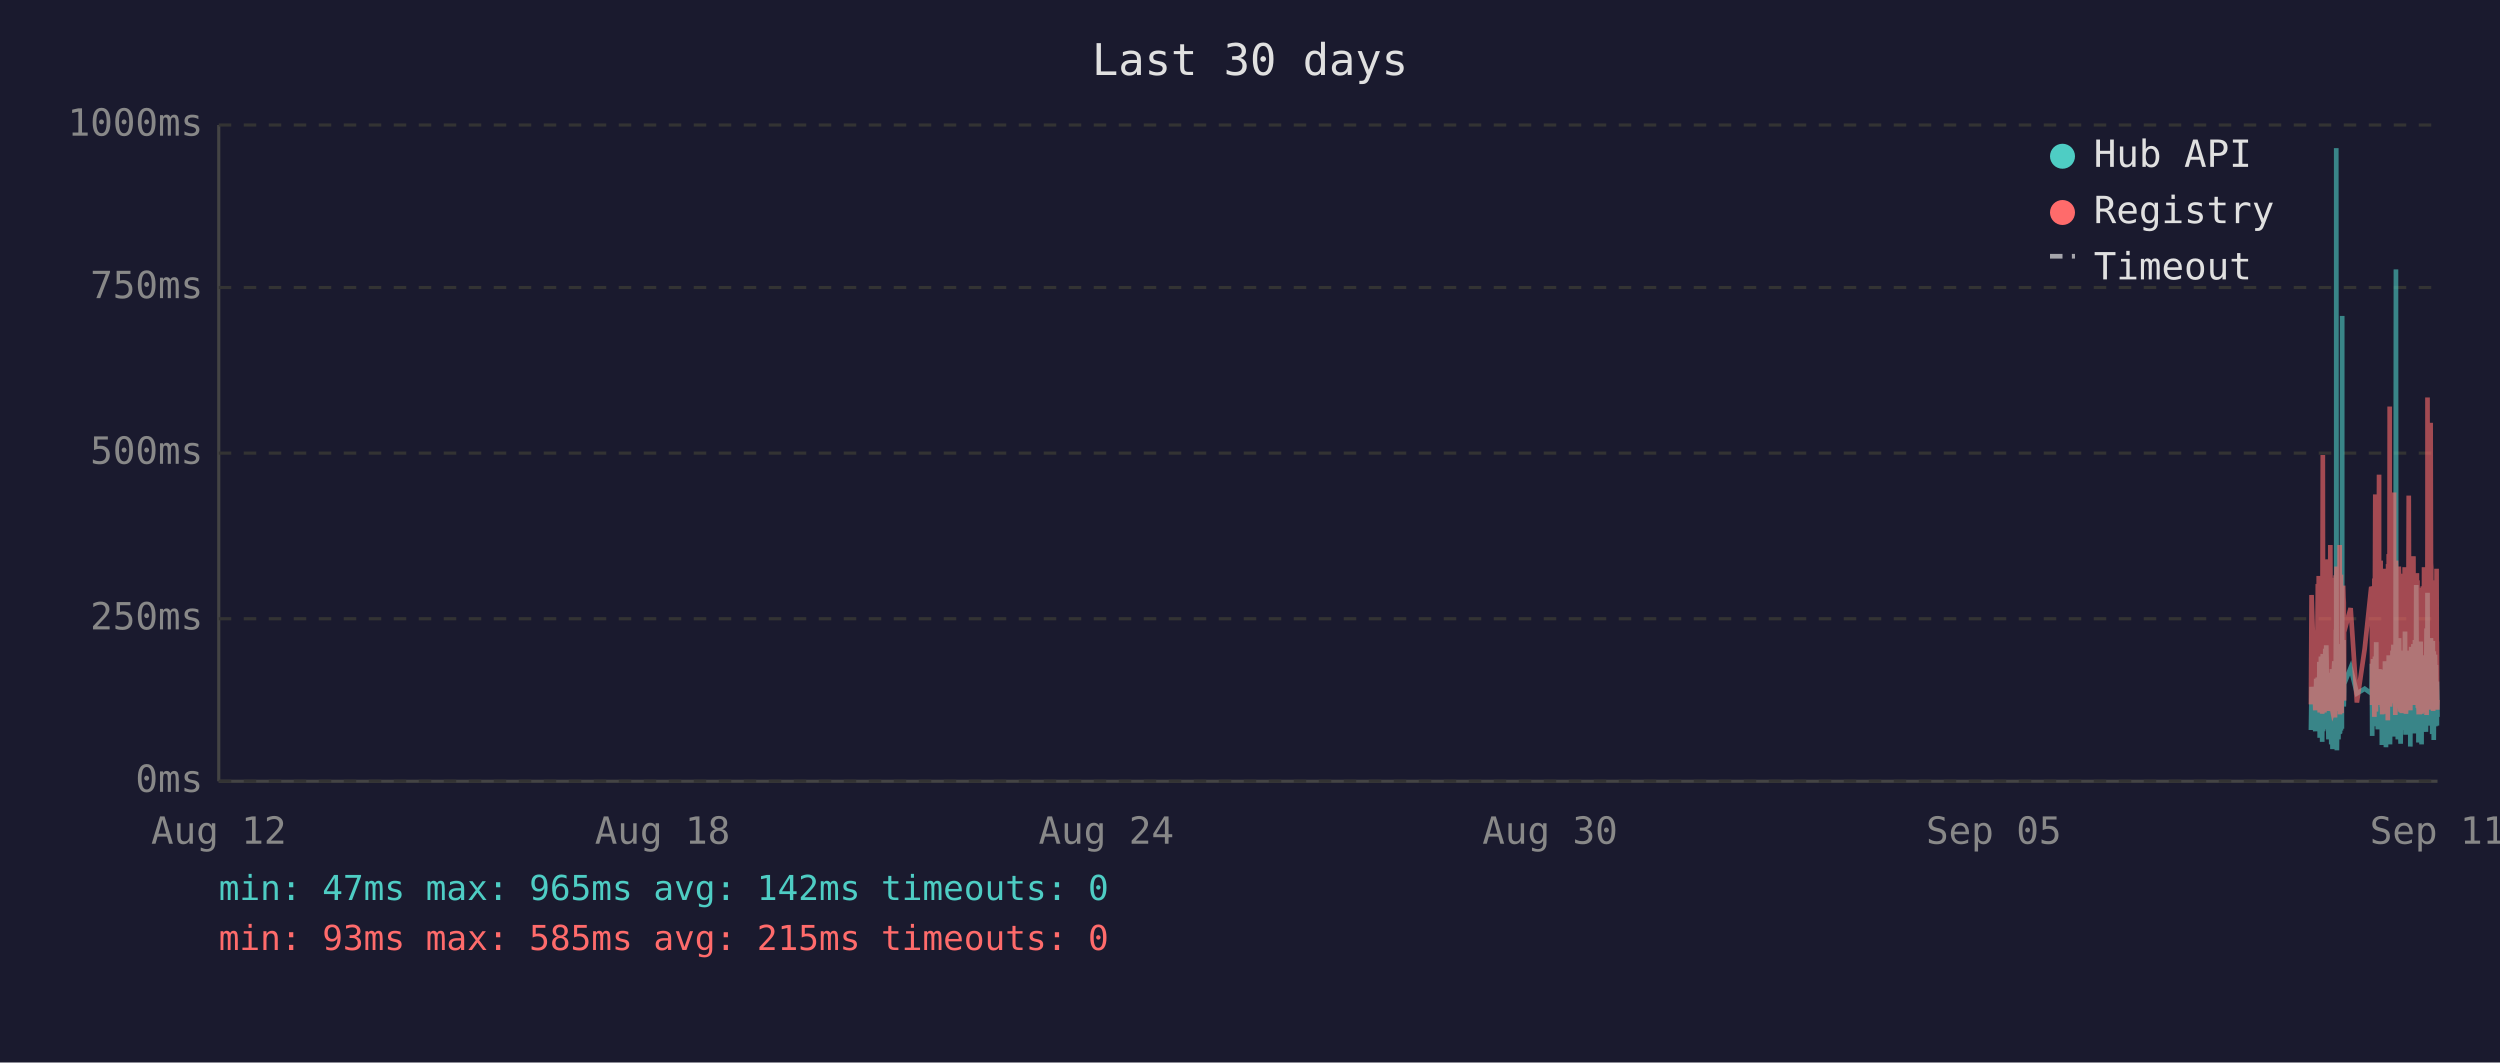
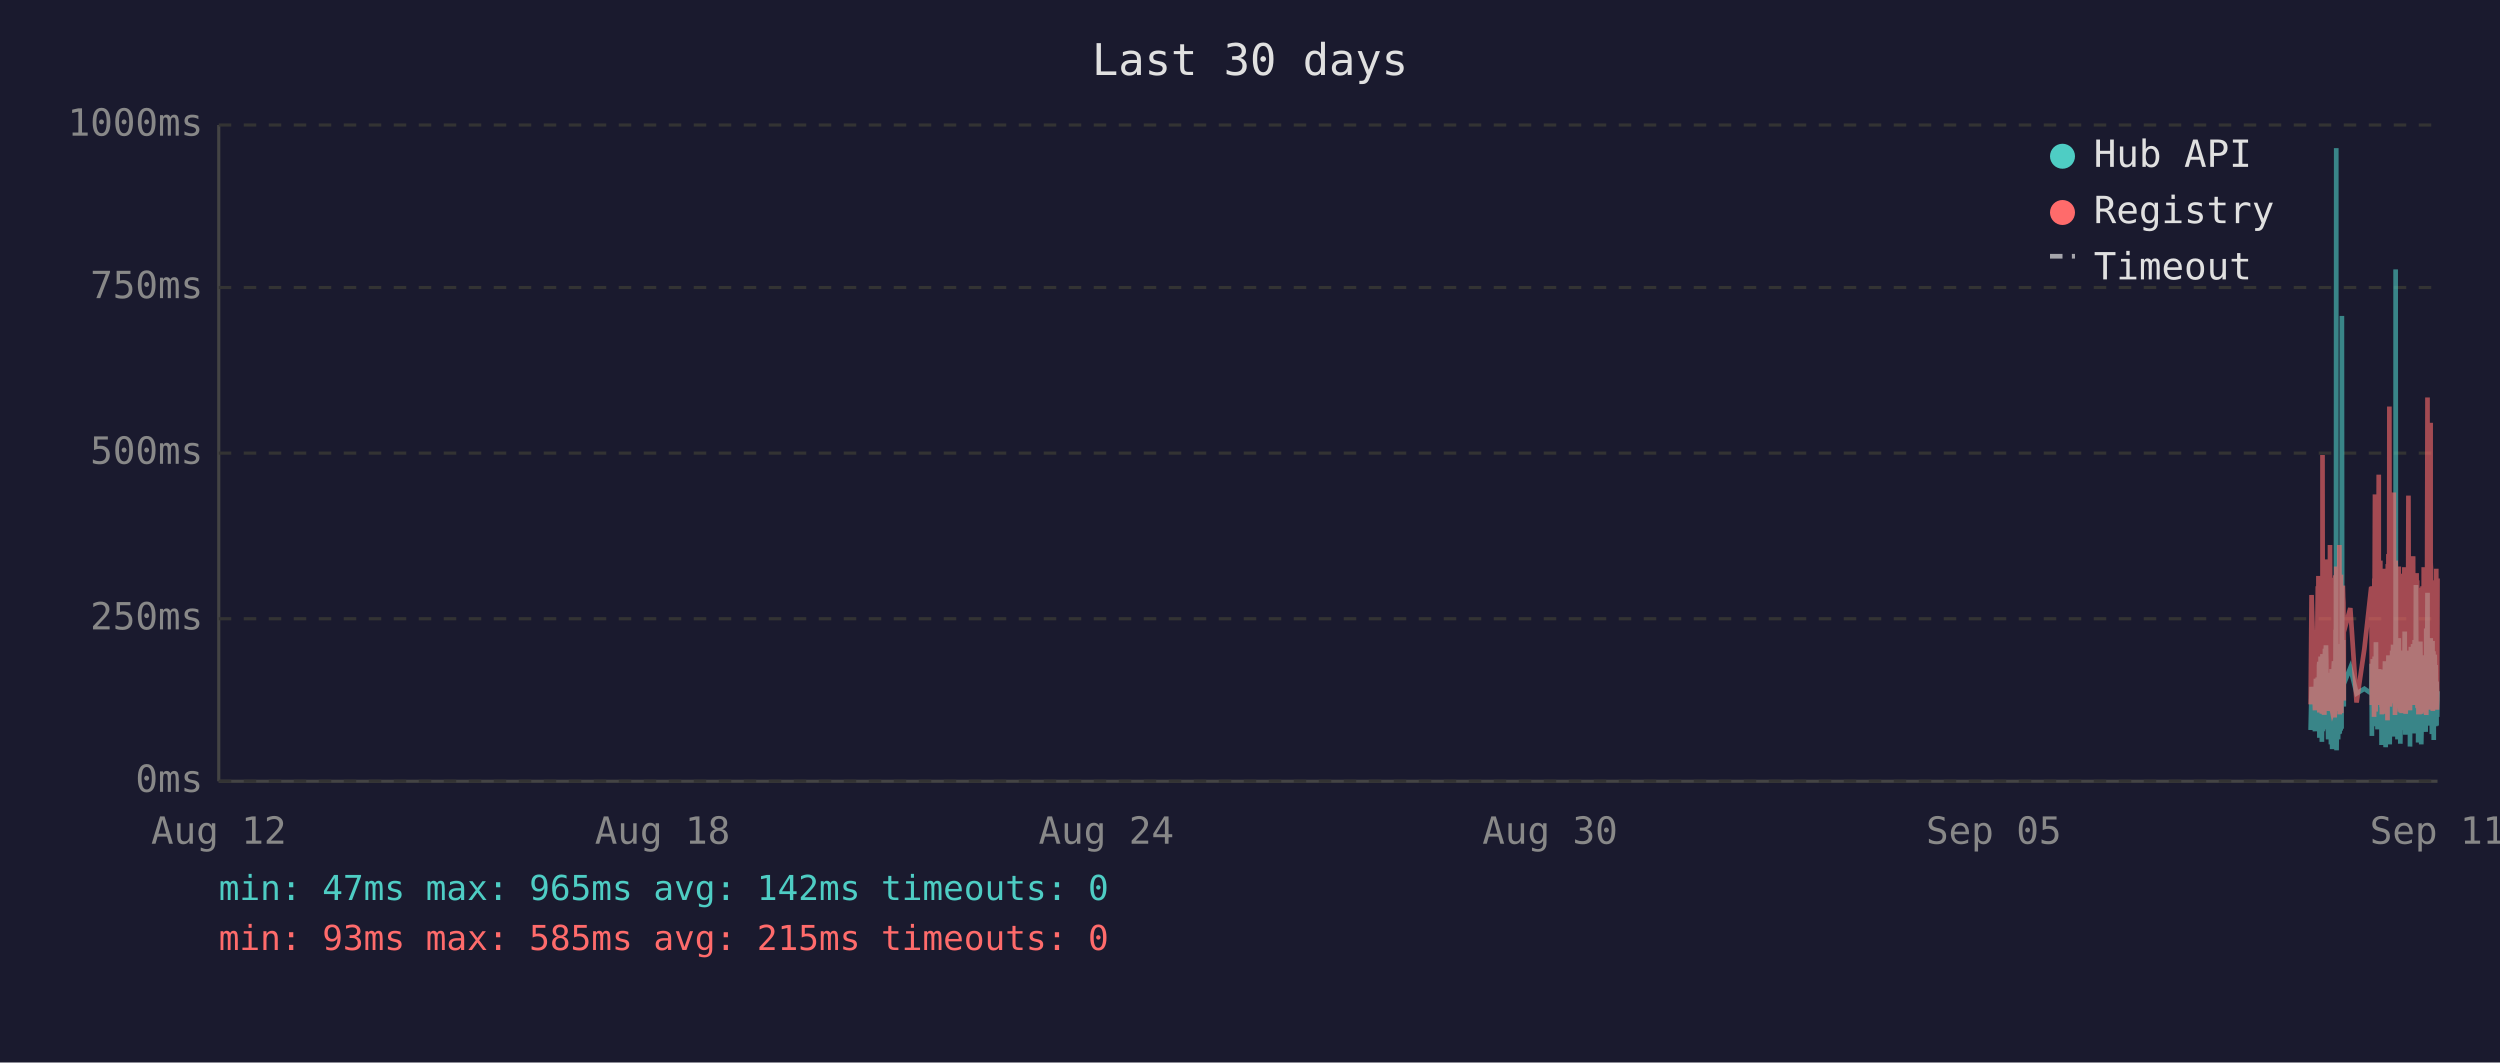
<svg xmlns="http://www.w3.org/2000/svg" viewBox="0 0 800 340" font-family="monospace" font-size="12">
  <rect width="800" height="340" fill="#1a1a2e" />
  <text x="400" y="24" fill="#e0e0e0" font-size="14" text-anchor="middle">Last 30 days</text>
  <line x1="70" y1="40" x2="70" y2="250" stroke="#444" stroke-width="1" />
  <line x1="70" y1="250" x2="780" y2="250" stroke="#444" stroke-width="1" />
  <line x1="70" y1="250" x2="780" y2="250" stroke="#333" stroke-width="1" stroke-dasharray="4" />
  <text x="65" y="250" fill="#888" text-anchor="end" dominant-baseline="middle">0ms</text>
  <line x1="70" y1="198" x2="780" y2="198" stroke="#333" stroke-width="1" stroke-dasharray="4" />
  <text x="65" y="198" fill="#888" text-anchor="end" dominant-baseline="middle">250ms</text>
  <line x1="70" y1="145" x2="780" y2="145" stroke="#333" stroke-width="1" stroke-dasharray="4" />
  <text x="65" y="145" fill="#888" text-anchor="end" dominant-baseline="middle">500ms</text>
  <line x1="70" y1="92" x2="780" y2="92" stroke="#333" stroke-width="1" stroke-dasharray="4" />
  <text x="65" y="92" fill="#888" text-anchor="end" dominant-baseline="middle">750ms</text>
  <line x1="70" y1="40" x2="780" y2="40" stroke="#333" stroke-width="1" stroke-dasharray="4" />
  <text x="65" y="40" fill="#888" text-anchor="end" dominant-baseline="middle">1000ms</text>
  <text x="70" y="270" fill="#888" text-anchor="middle">Aug 12</text>
  <text x="212" y="270" fill="#888" text-anchor="middle">Aug 18</text>
  <text x="354" y="270" fill="#888" text-anchor="middle">Aug 24</text>
  <text x="496" y="270" fill="#888" text-anchor="middle">Aug 30</text>
  <text x="638" y="270" fill="#888" text-anchor="middle">Sep 05</text>
  <text x="780" y="270" fill="#888" text-anchor="middle">Sep 11</text>
-   <polyline points="739.5,233.6 739.7,219.8 740.9,234.0 741.2,217.2 741.4,223.3 741.7,216.8 741.8,222.3 741.9,224.2 742.0,225.0 742.1,233.6 742.2,213.0 742.2,211.8 742.3,236.1 742.3,235.1 742.4,223.8 742.5,221.2 742.6,222.3 742.7,210.1 742.7,223.3 742.8,234.7 742.9,220.6 743.0,218.9 743.1,237.4 743.2,223.1 743.2,210.9 743.3,209.3 743.4,234.0 743.5,217.0 743.6,214.3 743.7,230.9 743.7,233.4 743.8,220.6 743.8,221.2 743.9,220.6 744.0,215.8 744.1,207.6 744.2,216.6 744.2,213.9 744.3,218.9 744.4,206.5 744.5,211.4 744.6,228.4 744.7,226.1 744.7,220.2 744.8,221.2 744.9,221.9 745.0,228.8 745.1,236.6 745.1,221.9 745.2,215.3 745.3,231.1 745.4,221.9 745.5,221.2 745.6,218.7 745.6,234.7 745.7,221.2 745.8,218.1 745.9,223.1 746.0,238.2 746.1,220.8 746.1,224.8 746.2,214.1 746.3,232.6 746.4,239.7 746.5,237.6 746.6,232.6 746.6,219.1 746.7,219.8 746.8,217.2 746.9,213.2 747.0,211.6 747.1,220.2 747.1,216.6 747.2,222.5 747.2,234.7 747.3,229.4 747.4,225.6 747.5,201.5 747.6,223.8 747.6,47.4 747.7,196.0 747.8,240.1 747.9,231.1 748.0,221.0 748.1,225.0 748.1,217.9 748.2,212.8 748.3,236.6 748.4,222.7 748.5,222.9 748.6,221.0 748.6,234.9 748.7,209.0 748.8,234.7 748.9,213.5 749.0,206.1 749.1,233.8 749.1,220.2 749.2,230.7 749.3,223.8 749.4,233.2 749.5,101.1 749.5,207.2 749.6,217.9 749.7,218.9 749.8,224.4 749.9,204.8 750.0,216.6 750.0,226.1 750.1,221.2 750.1,218.9 752.2,213.7 754.2,221.9 756.7,220.4 758.8,221.9 758.9,221.0 759.0,212.4 759.1,235.5 759.2,214.1 759.3,215.3 759.3,214.3 759.4,210.9 759.5,219.5 759.6,221.0 759.7,222.9 759.8,232.4 759.8,217.4 759.9,231.1 760.0,210.1 760.1,216.0 760.2,232.2 760.3,226.1 760.3,216.2 760.4,205.5 760.5,230.3 760.6,217.4 760.7,224.4 760.8,232.2 760.8,215.8 760.9,233.4 761.0,214.5 761.2,219.3 761.3,221.9 761.3,227.3 761.4,214.1 761.5,222.9 761.6,215.6 761.7,218.3 761.8,220.0 761.8,215.1 761.9,230.1 762.0,214.3 762.1,215.8 762.2,238.4 762.2,223.8 762.3,238.0 762.4,222.1 762.5,222.1 762.6,230.5 762.7,220.2 762.7,216.8 762.8,225.6 762.9,236.1 763.0,221.9 763.1,216.8 763.2,220.6 763.2,211.6 763.3,216.6 763.4,233.8 763.5,239.1 763.6,234.9 763.7,227.3 763.7,229.4 763.8,211.6 763.9,215.1 764.0,215.8 764.1,236.1 764.1,235.3 764.2,221.7 764.2,216.8 764.3,233.8 764.4,209.7 764.5,223.8 764.6,222.7 764.7,216.6 764.7,229.4 764.8,238.2 764.9,229.6 765.0,220.4 765.1,214.5 765.1,220.4 765.2,229.8 765.3,221.2 765.4,219.3 765.5,217.4 765.6,208.2 765.6,218.5 765.7,208.2 765.8,218.9 765.9,206.3 766.0,235.7 766.1,212.2 766.1,213.9 766.2,219.8 766.3,218.7 766.4,233.0 766.5,219.3 766.6,226.1 766.6,197.1 766.7,86.2 766.8,216.0 766.9,233.8 767.0,208.2 767.1,213.0 767.1,210.3 767.2,223.3 767.3,236.6 767.4,217.9 767.5,205.9 767.6,216.4 767.6,216.4 767.7,204.2 767.8,216.4 767.9,219.8 767.9,213.7 768.0,231.7 768.1,223.1 768.1,234.9 768.2,238.0 768.3,228.2 768.4,231.5 768.5,222.1 768.6,222.1 768.6,233.6 768.7,219.5 768.8,208.2 768.9,225.8 769.0,212.8 769.1,221.0 769.1,233.2 769.2,224.4 769.3,231.5 769.4,216.0 769.5,218.9 769.6,202.1 769.6,224.6 769.7,217.7 769.8,235.1 769.9,222.9 770.0,226.1 770.0,221.4 770.1,219.8 770.2,211.4 770.3,212.2 770.4,220.8 770.5,208.2 770.5,221.4 770.6,222.5 770.7,214.9 770.8,220.2 770.9,209.0 771.0,219.5 771.0,220.2 771.1,215.3 771.2,218.7 771.3,233.4 771.3,238.9 771.4,210.9 771.5,223.5 771.5,213.2 771.6,207.0 771.7,219.5 771.8,216.4 771.9,223.3 772.0,224.2 772.0,215.3 772.1,210.9 772.2,221.0 772.3,206.1 772.4,233.0 772.5,220.4 772.5,210.7 772.6,220.2 772.7,234.7 772.8,204.8 772.9,219.1 772.9,228.6 773.0,214.3 773.1,222.3 773.2,187.2 773.3,208.6 773.4,221.2 773.4,207.4 773.5,220.6 773.6,221.4 773.7,228.4 773.8,223.5 773.9,226.5 773.9,237.6 773.9,221.4 774.0,234.2 774.1,220.8 774.2,214.9 774.3,234.5 774.4,217.0 774.4,227.1 774.5,221.7 774.6,205.3 774.7,215.6 774.8,226.5 774.9,238.2 774.9,232.6 775.0,223.3 775.1,216.8 775.2,234.0 775.3,225.4 775.4,218.1 775.4,209.9 775.5,218.3 775.6,225.6 775.7,209.7 775.8,211.6 775.9,224.0 775.9,219.1 776.0,221.4 776.0,223.8 776.1,233.4 776.2,226.7 776.3,234.2 776.4,222.9 776.4,213.0 776.5,201.1 776.6,229.2 776.7,220.8 776.8,215.8 776.8,189.7 776.9,223.5 777.0,208.8 777.1,223.3 777.2,217.7 777.3,207.8 777.3,218.1 777.4,213.9 777.5,212.0 777.6,218.9 777.7,218.3 777.8,232.2 777.8,206.3 777.9,204.2 778.0,218.5 778.1,230.9 778.2,218.3 778.3,234.9 778.3,229.8 778.4,215.3 778.5,205.1 778.6,232.6 778.7,231.1 778.8,208.4 778.8,236.8 778.9,218.9 779.0,228.6 779.1,228.4 779.2,209.5 779.3,217.0 779.3,232.4 779.4,230.1 779.5,212.8 779.6,223.8 779.7,221.4 779.8,232.2 779.8,218.1 779.9,222.5 780.0,229.4" fill="none" stroke="#4ecdc4" stroke-width="1.5" opacity="0.6" />
-   <polyline points="739.5,225.4 739.7,190.4 740.9,227.3 741.2,201.7 741.4,226.5 741.7,187.6 741.8,187.6 741.9,215.8 742.0,184.3 742.1,224.6 742.2,206.3 742.2,192.5 742.3,228.0 742.3,225.8 742.4,209.0 742.5,204.0 742.6,209.0 742.7,196.2 742.7,224.4 742.8,225.8 742.9,206.1 743.0,204.2 743.1,228.4 743.2,222.3 743.2,186.0 743.3,145.6 743.4,226.3 743.5,215.1 743.6,226.3 743.7,224.2 743.7,226.5 743.8,228.0 743.8,228.0 743.9,206.5 744.0,198.1 744.1,181.3 744.2,193.1 744.2,199.4 744.3,181.1 744.4,201.1 744.5,196.7 744.6,223.5 744.7,214.9 744.7,179.0 744.8,185.3 744.9,227.5 745.0,225.8 745.1,226.7 745.1,185.7 745.2,209.5 745.3,224.4 745.4,184.9 745.5,184.5 745.6,206.3 745.6,225.0 745.7,174.4 745.8,200.7 745.9,185.3 746.0,226.5 746.1,186.4 746.1,222.7 746.2,190.8 746.3,216.6 746.4,227.5 746.5,228.0 746.6,227.7 746.6,186.6 746.7,210.5 746.8,200.2 746.9,200.4 747.0,198.1 747.1,206.1 747.1,190.4 747.2,184.9 747.2,229.6 747.3,217.7 747.4,184.1 747.5,188.3 747.6,216.6 747.6,187.8 747.7,181.3 747.8,227.5 747.9,225.6 748.0,207.4 748.1,226.5 748.1,201.3 748.2,193.9 748.3,226.9 748.4,184.1 748.5,209.0 748.6,185.5 748.6,225.8 748.7,174.4 748.8,228.6 748.9,192.7 749.0,197.5 749.1,224.0 749.1,183.9 749.2,225.0 749.3,228.2 749.4,216.0 749.5,209.9 749.5,192.2 749.6,193.3 749.7,221.7 749.8,187.4 749.9,191.0 750.0,192.9 750.0,217.2 750.1,224.2 750.1,202.3 752.2,194.6 754.2,224.8 756.7,207.6 758.8,187.8 758.9,188.7 759.0,201.7 759.1,225.6 759.2,191.0 759.3,187.6 759.3,190.8 759.4,190.6 759.5,208.8 759.6,210.5 759.7,216.0 759.8,229.4 759.8,185.1 759.9,218.7 760.0,182.8 760.1,158.2 760.2,221.7 760.3,227.7 760.3,191.8 760.4,178.8 760.5,225.4 760.6,203.0 760.7,219.5 760.8,219.3 760.8,205.3 760.9,225.6 761.0,182.0 761.2,181.3 761.3,151.9 761.3,218.5 761.4,189.1 761.5,208.0 761.6,207.4 761.7,210.1 761.8,179.4 761.8,202.1 761.9,224.2 762.0,194.3 762.1,189.9 762.2,226.3 762.2,196.4 762.3,228.6 762.4,206.5 762.5,217.4 762.6,224.4 762.7,182.0 762.7,191.4 762.8,228.4 762.9,225.4 763.0,225.2 763.1,187.6 763.2,184.7 763.2,196.7 763.3,204.0 763.4,223.8 763.5,224.4 763.6,226.9 763.7,215.6 763.7,216.8 763.8,210.1 763.9,208.2 764.0,205.9 764.1,230.5 764.1,228.4 764.2,180.5 764.2,186.4 764.3,223.8 764.4,177.3 764.5,184.7 764.6,225.8 764.7,130.1 764.7,217.2 764.8,226.1 764.9,224.8 765.0,181.8 765.1,190.8 765.1,201.7 765.2,225.0 765.3,221.0 765.4,183.4 765.5,192.7 765.6,199.2 765.6,184.9 765.7,182.2 765.8,183.9 765.9,178.4 766.0,224.2 766.1,157.6 766.1,197.7 766.2,208.6 766.3,184.5 766.4,214.1 766.5,228.8 766.6,206.5 766.6,194.6 766.7,179.4 766.8,186.6 766.9,221.9 767.0,214.1 767.1,203.6 767.1,197.3 767.2,208.8 767.3,225.2 767.4,190.6 767.5,194.6 767.6,189.5 767.6,181.3 767.7,184.5 767.8,191.4 767.9,188.1 767.9,192.7 768.0,226.1 768.1,227.7 768.1,225.0 768.2,223.5 768.3,215.3 768.4,228.0 768.5,215.1 768.6,184.5 768.6,215.3 768.7,228.2 768.8,197.3 768.9,184.3 769.0,224.4 769.1,183.6 769.1,225.6 769.2,185.3 769.3,224.8 769.4,226.3 769.5,181.5 769.6,190.8 769.6,213.5 769.7,189.7 769.8,225.0 769.9,228.4 770.0,226.3 770.0,217.7 770.1,203.4 770.2,199.6 770.3,194.8 770.4,185.3 770.5,199.4 770.5,188.9 770.6,215.1 770.7,190.6 770.8,158.6 770.9,192.7 771.0,187.8 771.0,207.8 771.1,195.0 771.2,184.1 771.3,216.0 771.3,227.3 771.4,183.6 771.5,223.8 771.5,194.3 771.6,182.8 771.7,185.1 771.8,202.3 771.9,204.4 772.0,220.6 772.0,189.3 772.1,207.8 772.2,181.3 772.3,178.0 772.4,223.3 772.5,183.4 772.5,191.6 772.6,204.0 772.7,225.6 772.8,195.8 772.9,210.1 772.9,222.9 773.0,189.1 773.1,207.0 773.2,191.2 773.3,197.5 773.4,183.4 773.4,197.9 773.5,193.5 773.6,185.7 773.7,226.5 773.8,225.4 773.9,210.9 773.9,226.7 773.9,225.2 774.0,228.6 774.1,210.1 774.2,193.1 774.3,228.6 774.4,214.7 774.4,214.9 774.5,214.5 774.6,188.1 774.7,191.4 774.8,226.3 774.9,228.4 774.9,223.8 775.0,211.4 775.1,216.8 775.2,226.5 775.3,187.6 775.4,203.4 775.4,226.5 775.5,191.2 775.6,217.0 775.7,181.5 775.8,196.2 775.9,228.0 775.9,191.8 776.0,225.8 776.0,225.8 776.1,227.5 776.2,218.3 776.3,227.7 776.4,183.9 776.4,190.6 776.5,228.8 776.6,222.9 776.7,223.8 776.8,170.4 776.8,127.2 776.9,196.0 777.0,199.6 777.1,227.1 777.2,188.9 777.3,191.6 777.3,209.0 777.4,192.5 777.5,188.5 777.6,182.2 777.7,209.0 777.8,225.6 777.8,135.3 777.9,180.1 778.0,182.0 778.1,225.2 778.2,185.7 778.3,223.8 778.3,225.8 778.4,189.1 778.5,207.0 778.6,227.5 778.7,216.0 778.8,197.1 778.8,222.5 778.9,214.5 779.0,217.2 779.1,223.8 779.2,189.5 779.3,186.8 779.3,223.5 779.4,223.3 779.5,189.9 779.6,226.5 779.7,182.0 779.8,224.2 779.8,205.3 779.9,227.1 780.0,224.0" fill="none" stroke="#ff6b6b" stroke-width="1.5" opacity="0.6" />
+   <polyline points="739.4,233.6 739.7,219.8 740.8,234.0 741.1,217.2 741.3,223.3 741.7,216.8 741.7,222.3 741.8,224.2 741.9,225.0 742.0,233.6 742.1,213.0 742.2,211.8 742.2,236.1 742.2,235.1 742.3,223.8 742.4,221.2 742.5,222.3 742.6,210.1 742.7,223.3 742.7,234.7 742.8,220.6 742.9,218.9 743.0,237.4 743.1,223.1 743.2,210.9 743.2,209.3 743.3,234.0 743.4,217.0 743.5,214.3 743.6,230.9 743.7,233.4 743.7,220.6 743.8,221.2 743.8,220.6 743.9,215.8 744.0,207.6 744.1,216.6 744.2,213.9 744.2,218.9 744.3,206.5 744.4,211.4 744.5,228.4 744.6,226.1 744.7,220.2 744.7,221.2 744.8,221.9 744.9,228.8 745.0,236.6 745.1,221.9 745.1,215.3 745.2,231.1 745.3,221.9 745.4,221.2 745.5,218.7 745.6,234.7 745.6,221.2 745.7,218.1 745.8,223.1 745.9,238.2 746.0,220.8 746.1,224.8 746.1,214.1 746.2,232.6 746.3,239.7 746.4,237.6 746.5,232.6 746.6,219.1 746.6,219.8 746.7,217.2 746.8,213.2 746.9,211.6 747.0,220.2 747.1,216.6 747.1,222.5 747.1,234.7 747.2,229.4 747.3,225.6 747.4,201.5 747.5,223.8 747.6,47.4 747.6,196.0 747.7,240.1 747.8,231.1 747.9,221.0 748.0,225.0 748.1,217.9 748.1,212.8 748.2,236.6 748.3,222.7 748.4,222.9 748.5,221.0 748.5,234.9 748.6,209.0 748.7,234.7 748.8,213.5 748.9,206.1 749.0,233.8 749.1,220.2 749.1,230.7 749.2,223.8 749.3,233.2 749.4,101.1 749.5,207.2 749.5,217.9 749.6,218.9 749.7,224.4 749.8,204.8 749.9,216.6 750.0,226.1 750.0,221.2 750.0,218.9 752.1,213.7 754.1,221.9 756.6,220.4 758.8,221.9 758.8,221.0 758.9,212.4 759.0,235.5 759.1,214.1 759.2,215.3 759.3,214.3 759.3,210.9 759.4,219.5 759.5,221.0 759.6,222.9 759.7,232.4 759.8,217.4 759.8,231.1 759.9,210.1 760.0,216.0 760.1,232.2 760.2,226.1 760.3,216.2 760.3,205.5 760.4,230.3 760.5,217.4 760.6,224.4 760.7,232.2 760.8,215.8 760.8,233.4 760.9,214.5 761.1,219.3 761.2,221.9 761.2,227.3 761.3,214.1 761.4,222.9 761.5,215.6 761.6,218.3 761.7,220.0 761.7,215.1 761.8,230.1 761.9,214.3 762.0,215.8 762.1,238.4 762.2,223.8 762.2,238.0 762.3,222.1 762.4,222.1 762.5,230.5 762.6,220.2 762.7,216.8 762.7,225.6 762.8,236.1 762.9,221.9 763.0,216.8 763.1,220.6 763.2,211.6 763.2,216.6 763.3,233.8 763.4,239.1 763.5,234.9 763.6,227.3 763.7,229.4 763.7,211.6 763.8,215.1 763.9,215.8 764.0,236.1 764.0,235.3 764.1,221.7 764.2,216.8 764.2,233.8 764.3,209.7 764.4,223.8 764.5,222.7 764.6,216.6 764.7,229.4 764.7,238.2 764.8,229.6 764.9,220.4 765.0,214.5 765.1,220.4 765.1,229.8 765.2,221.2 765.3,219.3 765.4,217.4 765.5,208.2 765.6,218.5 765.6,208.2 765.7,218.9 765.8,206.3 765.9,235.7 766.0,212.2 766.1,213.9 766.1,219.8 766.2,218.7 766.3,233.0 766.4,219.3 766.5,226.1 766.6,197.1 766.6,86.2 766.7,216.0 766.8,233.8 766.9,208.2 767.0,213.0 767.1,210.3 767.1,223.3 767.2,236.6 767.3,217.9 767.4,205.9 767.5,216.4 767.6,216.4 767.6,204.2 767.7,216.4 767.8,219.8 767.8,213.7 767.9,231.7 768.0,223.1 768.1,234.9 768.1,238.0 768.2,228.2 768.3,231.5 768.4,222.1 768.5,222.1 768.6,233.6 768.6,219.5 768.7,208.2 768.8,225.8 768.9,212.8 769.0,221.0 769.0,233.2 769.1,224.4 769.2,231.5 769.3,216.0 769.4,218.9 769.5,202.1 769.5,224.6 769.6,217.7 769.7,235.1 769.8,222.9 769.9,226.1 770.0,221.4 770.0,219.8 770.1,211.4 770.2,212.2 770.3,220.8 770.4,208.2 770.5,221.4 770.5,222.5 770.6,214.9 770.7,220.2 770.8,209.0 770.9,219.5 771.0,220.2 771.0,215.3 771.1,218.7 771.2,233.4 771.2,238.9 771.3,210.9 771.4,223.5 771.5,213.2 771.5,207.0 771.6,219.5 771.7,216.4 771.8,223.3 771.9,224.2 772.0,215.3 772.0,210.9 772.1,221.0 772.2,206.1 772.3,233.0 772.4,220.4 772.5,210.7 772.5,220.2 772.6,234.7 772.7,204.8 772.8,219.1 772.9,228.6 773.0,214.3 773.0,222.3 773.1,187.2 773.2,208.6 773.3,221.2 773.4,207.4 773.4,220.6 773.5,221.4 773.6,228.4 773.7,223.5 773.8,226.5 773.8,237.6 773.9,221.4 773.9,234.2 774.0,220.8 774.1,214.9 774.2,234.5 774.3,217.0 774.4,227.1 774.4,221.7 774.5,205.3 774.6,215.6 774.7,226.5 774.8,238.2 774.9,232.6 774.9,223.3 775.0,216.8 775.1,234.0 775.2,225.4 775.3,218.1 775.4,209.9 775.4,218.3 775.5,225.6 775.6,209.7 775.7,211.6 775.8,224.0 775.9,219.1 775.9,221.4 775.9,223.8 776.0,233.4 776.1,226.7 776.2,234.2 776.3,222.9 776.4,213.0 776.4,201.1 776.5,229.2 776.6,220.8 776.7,215.8 776.8,189.7 776.8,223.5 776.9,208.8 777.0,223.3 777.1,217.7 777.2,207.8 777.3,218.1 777.3,213.9 777.4,212.0 777.5,218.9 777.6,218.3 777.7,232.2 777.8,206.3 777.8,204.2 777.9,218.5 778.0,230.9 778.1,218.3 778.2,234.9 778.3,229.8 778.3,215.3 778.4,205.1 778.5,232.6 778.6,231.1 778.7,208.4 778.8,236.8 778.8,218.9 778.9,228.6 779.0,228.4 779.1,209.5 779.2,217.0 779.3,232.4 779.3,230.1 779.4,212.8 779.5,223.8 779.6,221.4 779.7,232.2 779.7,218.1 779.8,222.5 779.9,229.4 780.0,221.2" fill="none" stroke="#4ecdc4" stroke-width="1.5" opacity="0.6" />
+   <polyline points="739.4,225.4 739.7,190.4 740.8,227.3 741.1,201.7 741.3,226.5 741.7,187.6 741.7,187.6 741.8,215.8 741.9,184.3 742.0,224.6 742.1,206.3 742.2,192.5 742.2,228.0 742.2,225.8 742.3,209.0 742.4,204.0 742.5,209.0 742.6,196.2 742.7,224.4 742.7,225.8 742.8,206.1 742.9,204.2 743.0,228.4 743.1,222.3 743.2,186.0 743.2,145.6 743.3,226.3 743.4,215.1 743.5,226.3 743.6,224.2 743.7,226.5 743.7,228.0 743.8,228.0 743.8,206.5 743.9,198.1 744.0,181.3 744.1,193.1 744.2,199.4 744.2,181.1 744.3,201.1 744.4,196.7 744.5,223.5 744.6,214.9 744.7,179.0 744.7,185.3 744.8,227.5 744.9,225.8 745.0,226.7 745.1,185.7 745.1,209.5 745.2,224.4 745.3,184.9 745.4,184.5 745.5,206.3 745.6,225.0 745.6,174.4 745.7,200.7 745.8,185.3 745.9,226.5 746.0,186.4 746.1,222.7 746.1,190.8 746.2,216.6 746.3,227.5 746.4,228.0 746.5,227.7 746.6,186.6 746.6,210.5 746.7,200.2 746.8,200.4 746.9,198.1 747.0,206.1 747.1,190.4 747.1,184.9 747.1,229.6 747.2,217.7 747.3,184.1 747.4,188.3 747.5,216.6 747.6,187.8 747.6,181.3 747.7,227.5 747.8,225.6 747.9,207.4 748.0,226.5 748.1,201.3 748.1,193.9 748.2,226.9 748.3,184.1 748.4,209.0 748.5,185.5 748.5,225.8 748.6,174.4 748.7,228.6 748.8,192.7 748.9,197.5 749.0,224.0 749.1,183.9 749.1,225.0 749.2,228.2 749.3,216.0 749.4,209.9 749.5,192.2 749.5,193.3 749.6,221.7 749.7,187.4 749.8,191.0 749.9,192.9 750.0,217.2 750.0,224.2 750.0,202.3 752.1,194.6 754.1,224.8 756.6,207.6 758.8,187.8 758.8,188.7 758.9,201.7 759.0,225.6 759.1,191.0 759.2,187.6 759.3,190.8 759.3,190.6 759.4,208.8 759.5,210.5 759.6,216.0 759.7,229.4 759.8,185.1 759.8,218.7 759.9,182.8 760.0,158.2 760.1,221.7 760.2,227.7 760.3,191.8 760.3,178.8 760.4,225.4 760.5,203.0 760.6,219.5 760.7,219.3 760.8,205.3 760.8,225.6 760.9,182.0 761.1,181.3 761.2,151.9 761.2,218.5 761.3,189.1 761.4,208.0 761.5,207.4 761.6,210.1 761.7,179.4 761.7,202.1 761.8,224.2 761.9,194.3 762.0,189.9 762.1,226.3 762.2,196.4 762.2,228.6 762.3,206.5 762.4,217.4 762.5,224.4 762.6,182.0 762.7,191.4 762.7,228.4 762.8,225.4 762.9,225.2 763.0,187.6 763.1,184.7 763.2,196.7 763.2,204.0 763.3,223.8 763.4,224.4 763.5,226.9 763.6,215.6 763.7,216.8 763.7,210.1 763.8,208.2 763.9,205.9 764.0,230.5 764.0,228.4 764.1,180.5 764.2,186.4 764.2,223.8 764.3,177.3 764.4,184.7 764.5,225.8 764.6,130.1 764.7,217.2 764.7,226.1 764.8,224.8 764.9,181.8 765.0,190.8 765.1,201.7 765.1,225.0 765.2,221.0 765.3,183.4 765.4,192.7 765.5,199.2 765.6,184.9 765.6,182.2 765.7,183.9 765.8,178.4 765.9,224.2 766.0,157.6 766.1,197.7 766.1,208.6 766.2,184.5 766.3,214.1 766.4,228.8 766.5,206.5 766.6,194.6 766.6,179.4 766.7,186.6 766.8,221.9 766.9,214.1 767.0,203.6 767.1,197.3 767.1,208.8 767.2,225.2 767.3,190.6 767.4,194.6 767.5,189.5 767.6,181.3 767.6,184.5 767.7,191.4 767.8,188.1 767.8,192.7 767.9,226.1 768.0,227.7 768.1,225.0 768.1,223.5 768.2,215.3 768.3,228.0 768.4,215.1 768.5,184.5 768.6,215.3 768.6,228.2 768.7,197.3 768.8,184.3 768.9,224.4 769.0,183.6 769.0,225.6 769.1,185.3 769.2,224.8 769.3,226.3 769.4,181.5 769.5,190.8 769.5,213.5 769.6,189.7 769.7,225.0 769.8,228.4 769.9,226.3 770.0,217.7 770.0,203.4 770.1,199.6 770.2,194.8 770.3,185.3 770.4,199.4 770.5,188.9 770.5,215.1 770.6,190.6 770.7,158.6 770.8,192.7 770.9,187.8 771.0,207.8 771.0,195.0 771.1,184.1 771.2,216.0 771.2,227.3 771.3,183.6 771.4,223.8 771.5,194.3 771.5,182.8 771.6,185.1 771.7,202.3 771.8,204.4 771.9,220.6 772.0,189.3 772.0,207.8 772.1,181.3 772.2,178.0 772.3,223.3 772.4,183.4 772.5,191.6 772.5,204.0 772.6,225.6 772.7,195.8 772.8,210.1 772.9,222.9 773.0,189.1 773.0,207.0 773.1,191.2 773.2,197.5 773.3,183.4 773.4,197.9 773.4,193.5 773.5,185.7 773.6,226.5 773.7,225.4 773.8,210.9 773.8,226.7 773.9,225.2 773.9,228.6 774.0,210.1 774.1,193.1 774.2,228.6 774.3,214.7 774.4,214.9 774.4,214.5 774.5,188.1 774.6,191.4 774.7,226.3 774.8,228.4 774.9,223.8 774.9,211.4 775.0,216.8 775.1,226.5 775.2,187.6 775.3,203.4 775.4,226.5 775.4,191.2 775.5,217.0 775.6,181.5 775.7,196.2 775.8,228.0 775.9,191.8 775.9,225.8 775.9,225.8 776.0,227.5 776.1,218.3 776.2,227.7 776.3,183.9 776.4,190.6 776.4,228.8 776.5,222.9 776.6,223.8 776.7,170.4 776.8,127.2 776.8,196.0 776.9,199.6 777.0,227.1 777.1,188.9 777.2,191.6 777.3,209.0 777.3,192.5 777.4,188.5 777.5,182.2 777.6,209.0 777.7,225.6 777.8,135.3 777.8,180.1 777.9,182.0 778.0,225.2 778.1,185.7 778.2,223.8 778.3,225.8 778.3,189.1 778.4,207.0 778.5,227.5 778.6,216.0 778.7,197.1 778.8,222.5 778.8,214.5 778.9,217.2 779.0,223.8 779.1,189.5 779.2,186.8 779.3,223.5 779.3,223.3 779.4,189.9 779.5,226.5 779.6,182.0 779.7,224.2 779.7,205.3 779.8,227.1 779.9,224.0 780.0,185.1" fill="none" stroke="#ff6b6b" stroke-width="1.5" opacity="0.6" />
  <circle cx="660" cy="50" r="4" fill="#4ecdc4" />
  <text x="670" y="50" fill="#e0e0e0" dominant-baseline="middle">Hub API</text>
  <circle cx="660" cy="68" r="4" fill="#ff6b6b" />
  <text x="670" y="68" fill="#e0e0e0" dominant-baseline="middle">Registry</text>
  <line x1="656" y1="82" x2="664" y2="82" stroke="#e0e0e0" stroke-width="1.5" stroke-dasharray="4,3" opacity="0.7" />
  <text x="670" y="86" fill="#e0e0e0" dominant-baseline="middle">Timeout</text>
  <text x="70" y="288" fill="#4ecdc4" font-size="11">min: 47ms  max: 965ms  avg: 142ms  timeouts: 0</text>
  <text x="70" y="304" fill="#ff6b6b" font-size="11">min: 93ms  max: 585ms  avg: 215ms  timeouts: 0</text>
</svg>
